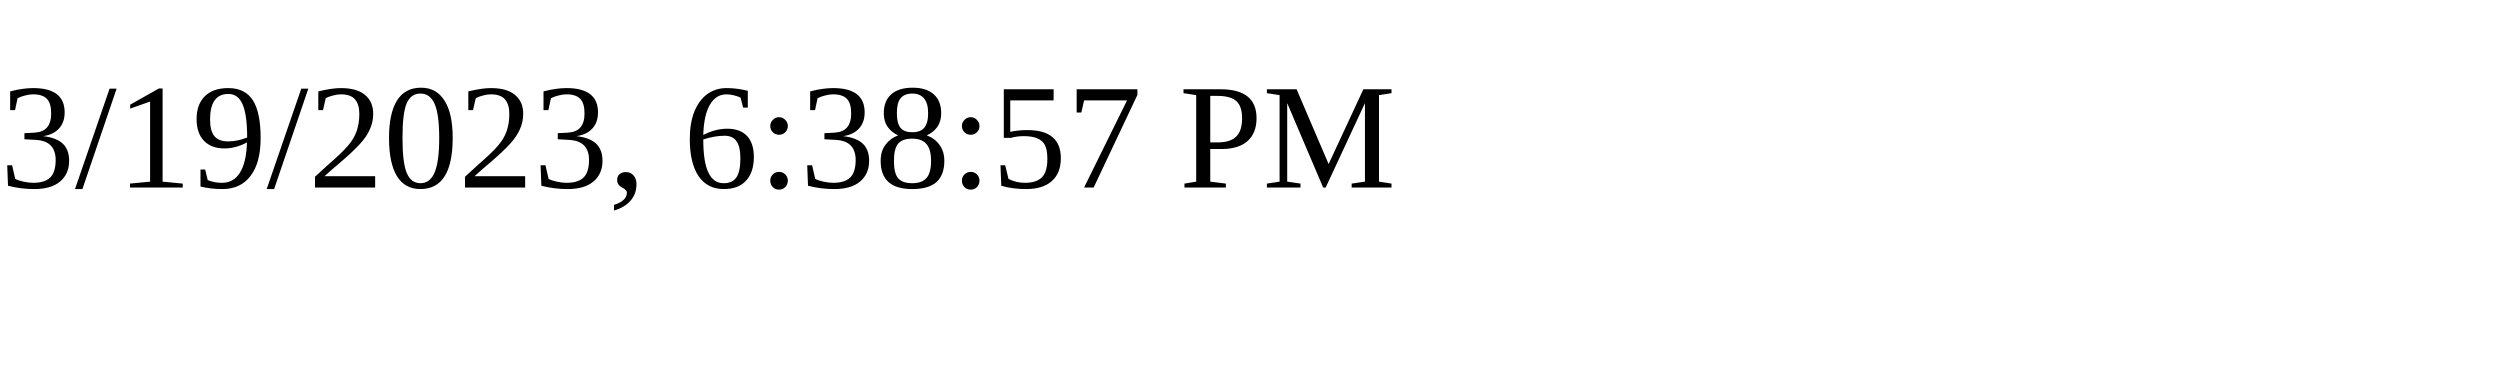
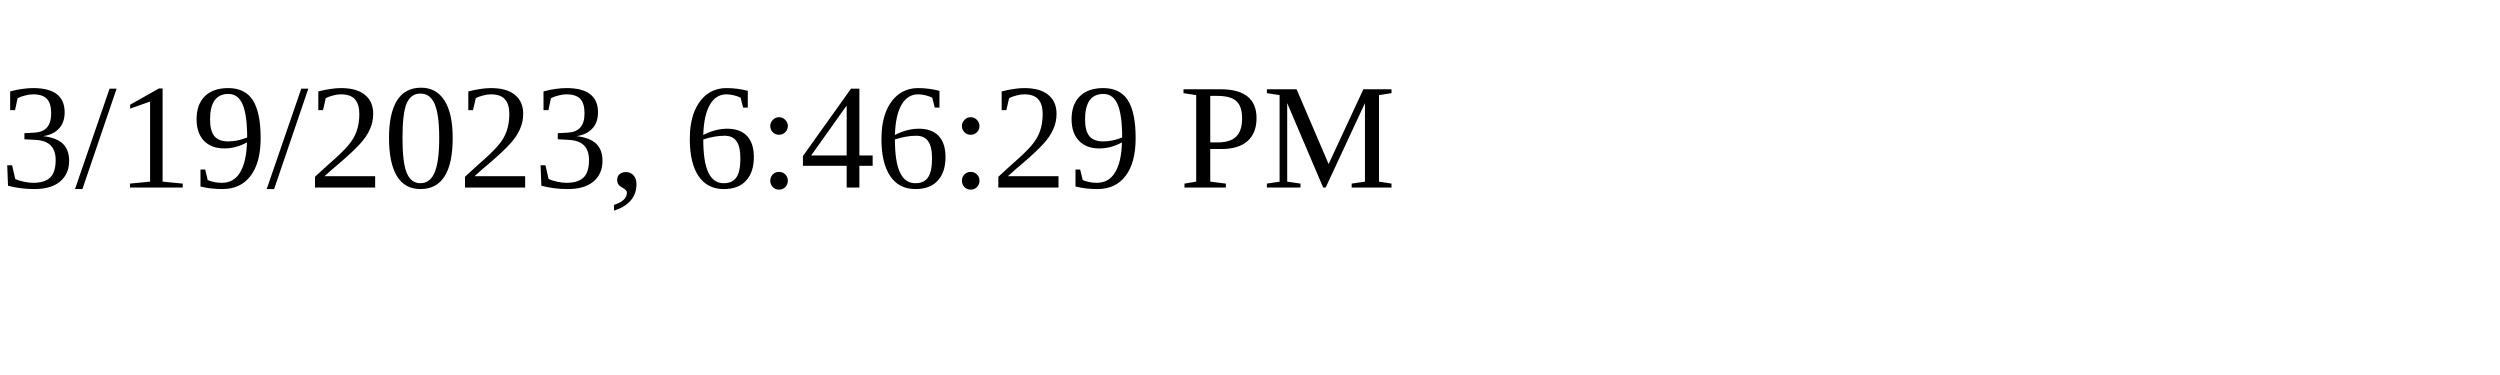
<svg xmlns="http://www.w3.org/2000/svg" height="30" width="200">
-   <text x="0" y="15">3/19/2023, 6:38:57 PM</text>
+   <text x="0" y="15">3/19/2023, 6:46:29 PM</text>
</svg>
